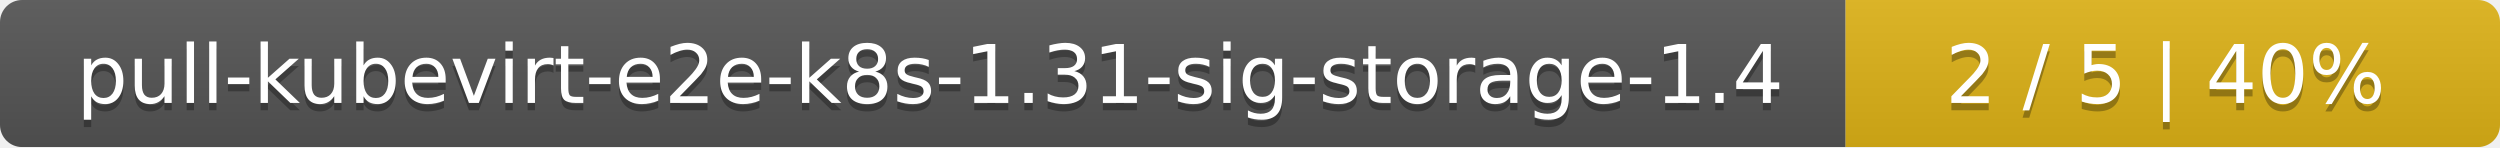
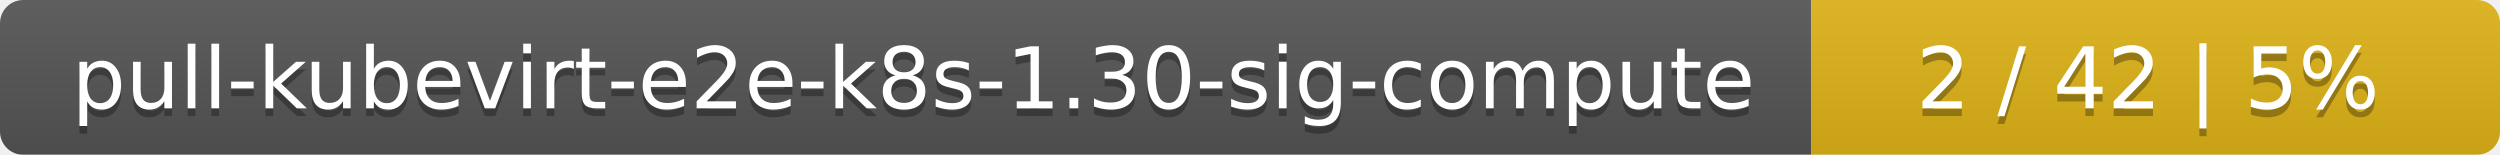
- <svg xmlns="http://www.w3.org/2000/svg" width="340" height="20">
+ <svg xmlns="http://www.w3.org/2000/svg" width="323" height="20">
  <linearGradient id="smooth" x2="0" y2="100%">
    <stop offset="0" stop-color="#bbb" stop-opacity=".1" />
    <stop offset="1" stop-opacity=".1" />
  </linearGradient>
  <mask id="round">
-     <rect width="340" height="20" rx="3" fill="#fff" />
+     <rect width="323" height="20" rx="3" fill="#fff" />
  </mask>
  <g mask="url(#round)">
-     <rect width="251" height="20" fill="#555" />
-     <rect x="251" width="89" height="20" fill="#dfb317" />
-     <rect width="340" height="20" fill="url(#smooth)" />
+     <rect width="234" height="20" fill="#555" />
+     <rect x="234" width="89" height="20" fill="#dfb317" />
+     <rect width="323" height="20" fill="url(#smooth)" />
  </g>
  <g fill="#fff" text-anchor="middle" font-family="DejaVu Sans,Verdana,Geneva,sans-serif" font-size="11">
-     <text x="126.5" y="15" fill="#010101" fill-opacity=".3">pull-kubevirt-e2e-k8s-1.31-sig-storage-1.4</text>
-     <text x="126.5" y="14">pull-kubevirt-e2e-k8s-1.31-sig-storage-1.4</text>
-     <text x="294.5" y="15" fill="#010101" fill-opacity=".3">2 / 5    |    40%</text>
-     <text x="294.5" y="14">2 / 5    |    40%</text>
+     <text x="118" y="15" fill="#010101" fill-opacity=".3">pull-kubevirt-e2e-k8s-1.30-sig-compute</text>
+     <text x="118" y="14">pull-kubevirt-e2e-k8s-1.30-sig-compute</text>
+     <text x="277.5" y="15" fill="#010101" fill-opacity=".3">2 / 42    |    5%</text>
+     <text x="277.5" y="14">2 / 42    |    5%</text>
  </g>
</svg>
